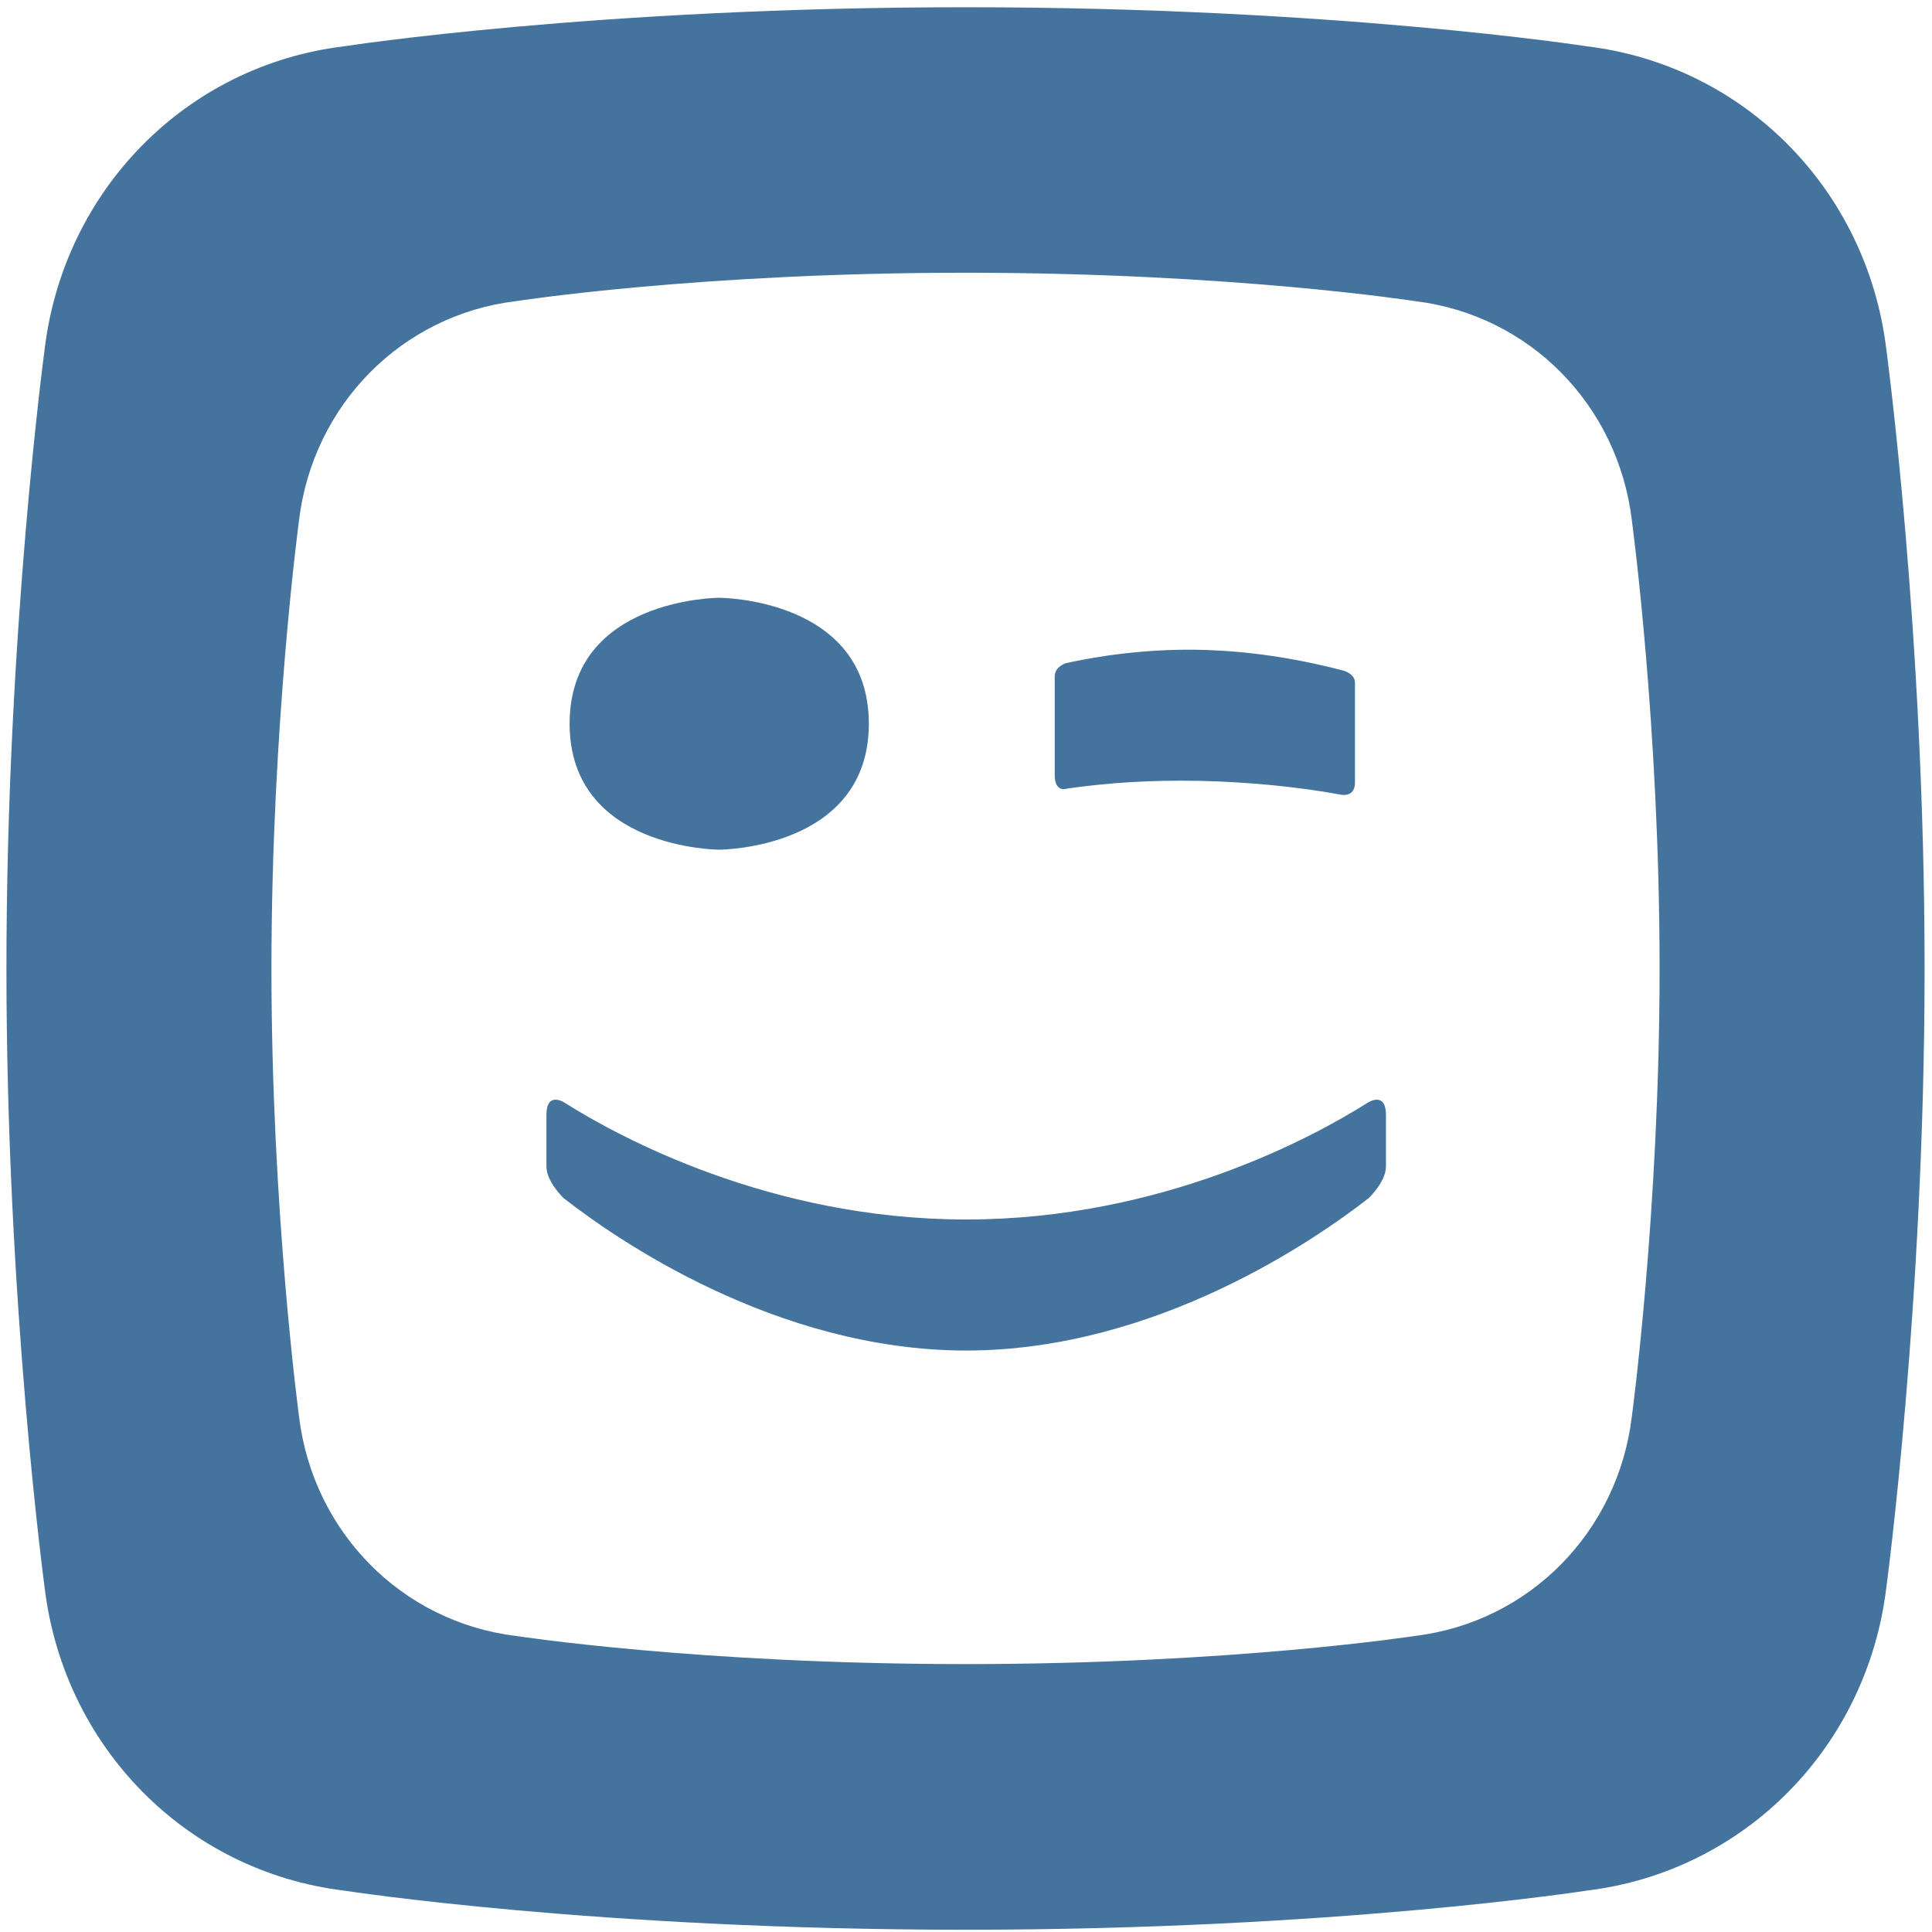
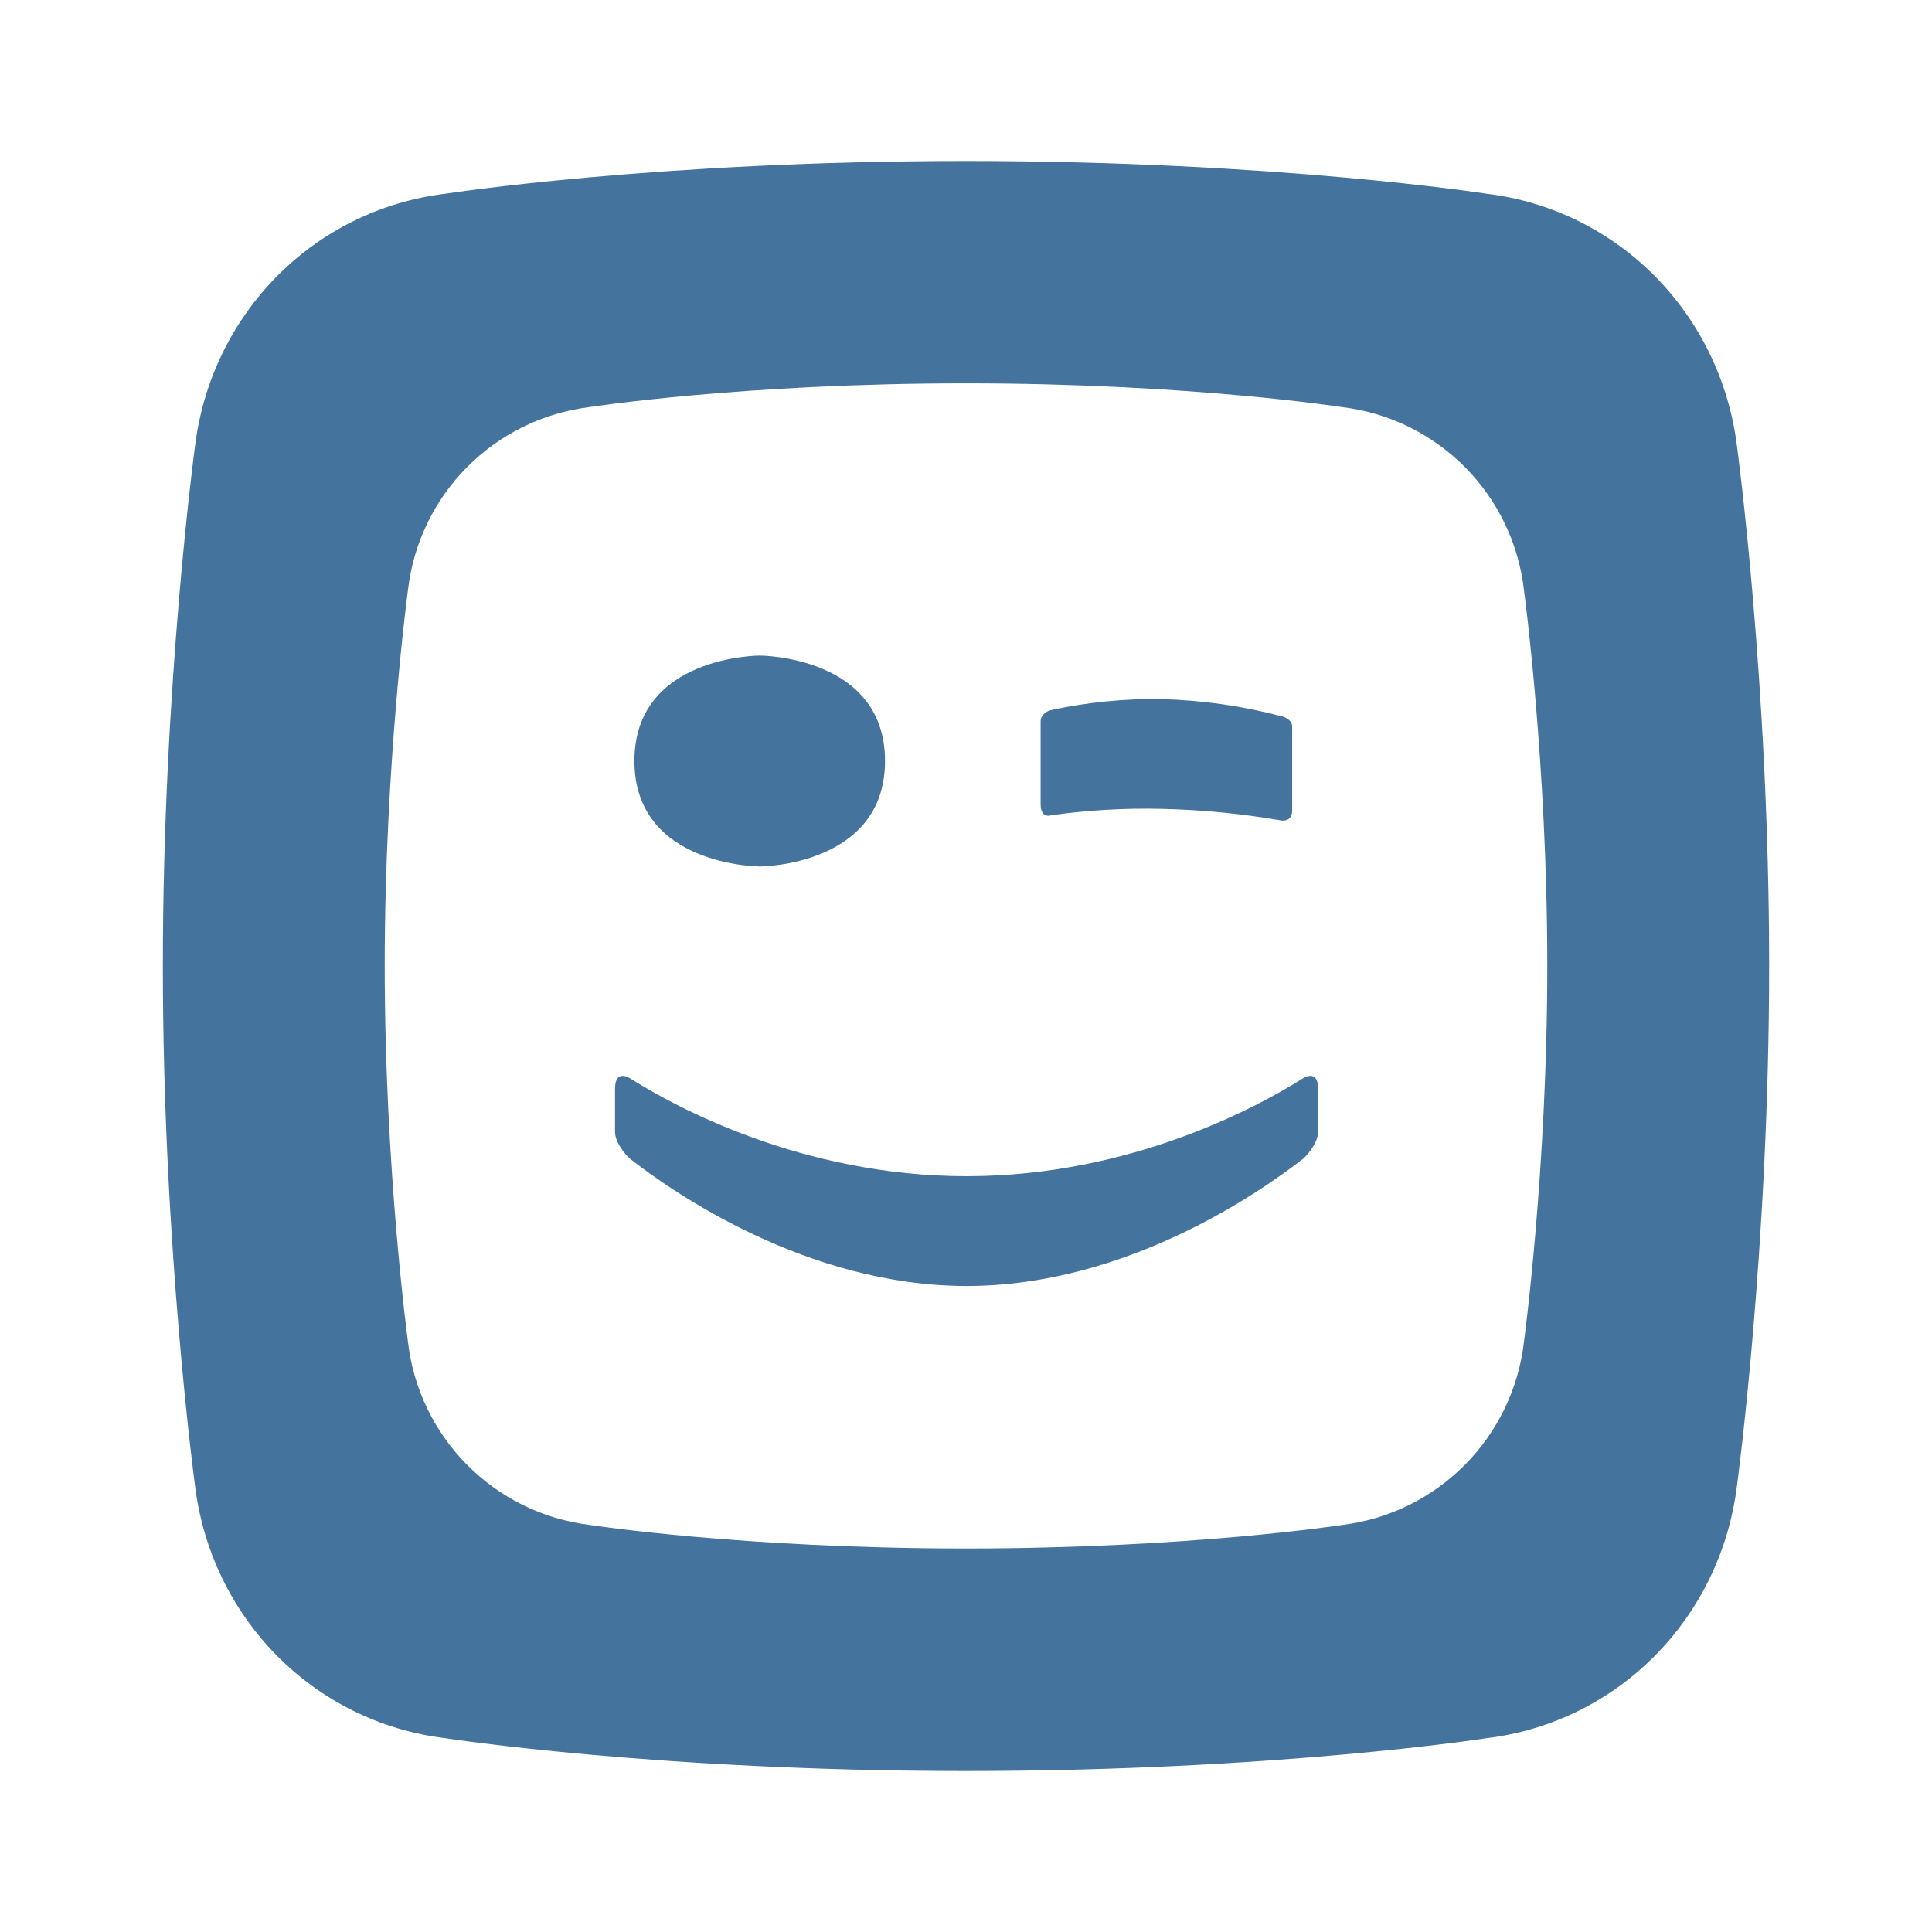
<svg xmlns="http://www.w3.org/2000/svg" viewBox="0 0 24 24">
-   <path fill="#44739e" d="M 20.271 17.599C20.099 19.026 19.002 20.149 17.579 20.322C17.579 20.322 15.319 20.672 11.993 20.672C8.668 20.672 6.409 20.322 6.409 20.322C4.986 20.149 3.888 19.026 3.715 17.599C3.715 17.599 3.372 15.056 3.372 12.03C3.372 9.005 3.715 6.462 3.715 6.46C3.888 5.034 4.986 3.912 6.409 3.741C6.409 3.741 8.668 3.388 11.993 3.388C15.319 3.388 17.579 3.741 17.579 3.741C19.002 3.912 20.099 5.034 20.271 6.46C20.271 6.462 20.616 9.005 20.616 12.03C20.616 15.056 20.271 17.599 20.271 17.599M23.432 4.335C23.193 2.365 21.677 0.812 19.71 0.575C19.71 0.575 16.588 0.09 11.993 0.09C7.398 0.09 4.276 0.575 4.276 0.575C2.309 0.812 0.793 2.365 0.555 4.335C0.555 4.335 0.08 7.851 0.08 12.03C0.08 16.209 0.555 19.724 0.555 19.726C0.793 21.696 2.309 23.248 4.276 23.486C4.276 23.486 7.398 23.972 11.993 23.972C16.588 23.972 19.71 23.486 19.71 23.486C21.677 23.248 23.193 21.696 23.432 19.726C23.432 19.724 23.908 16.209 23.908 12.03C23.908 7.851 23.432 4.335 23.432 4.335" />
-   <path fill="#44739e" d="M 13.261 9.795C13.782 9.722 14.291 9.689 14.898 9.7C15.485 9.713 16.104 9.77 16.653 9.871C16.653 9.871 16.832 9.914 16.832 9.722V8.481C16.832 8.368 16.689 8.331 16.689 8.331C16.087 8.173 15.491 8.085 14.901 8.072C14.347 8.062 13.793 8.118 13.241 8.238C13.241 8.238 13.102 8.28 13.102 8.403V9.63C13.102 9.857 13.261 9.795 13.261 9.795" />
-   <path fill="#44739e" d="M 8.935 10.555C8.935 10.555 10.793 10.552 10.793 8.99C10.793 7.427 8.935 7.426 8.935 7.426C8.935 7.426 7.076 7.427 7.076 8.99C7.076 10.552 8.935 10.555 8.935 10.555" />
-   <path fill="#44739e" d="M 16.976 13.707C16.331 14.113 14.447 15.149 12.002 15.149C9.558 15.149 7.673 14.113 7.028 13.707C7.028 13.707 6.788 13.535 6.788 13.854V14.489C6.788 14.681 7 14.882 7 14.882C7.636 15.38 9.63 16.776 12.002 16.777C14.374 16.776 16.366 15.38 17.004 14.882C17.004 14.882 17.217 14.681 17.217 14.489V13.854C17.217 13.535 16.976 13.707 16.976 13.707" />
+   <path fill="#44739e" d="M18.932 16.663a2.59 2.59 0 0 1-2.255 2.28s-1.892.293-4.678.293c-2.784 0-4.676-.293-4.676-.293a2.59 2.59 0 0 1-2.256-2.28s-.288-2.13-.288-4.664.288-4.663.288-4.664a2.59 2.59 0 0 1 2.256-2.278s1.892-.295 4.676-.295c2.786 0 4.678.296 4.678.296a2.584 2.584 0 0 1 2.255 2.277s.289 2.131.289 4.665c0 2.533-.289 4.663-.289 4.663m2.647-11.108c-.2-1.65-1.47-2.95-3.116-3.149 0 0-2.616-.406-6.464-.406s-6.462.406-6.462.406C3.89 2.605 2.62 3.905 2.421 5.555c0 0-.398 2.944-.398 6.444s.398 6.444.398 6.445c.199 1.65 1.468 2.951 3.116 3.149 0 0 2.614.407 6.462.407s6.463-.407 6.463-.407c1.647-.199 2.917-1.499 3.117-3.149 0-.001.398-2.945.398-6.445s-.398-6.444-.398-6.444" />
+   <path fill="#44739e" d="M13.062 10.127a8.4 8.4 0 0 1 1.37-.079 10 10 0 0 1 1.47.142s.15.037.15-.124V9.028c0-.096-.12-.127-.12-.127a6.5 6.5 0 0 0-1.498-.216 6 6 0 0 0-1.39.139s-.117.036-.117.138v1.027c0 .19.134.138.134.138m-3.623.637s1.556-.003 1.556-1.311-1.556-1.309-1.556-1.309-1.557 0-1.557 1.309 1.558 1.311 1.558 1.311m6.733 2.64c-.54.34-2.119 1.207-4.165 1.207s-3.626-.867-4.166-1.207c0 0-.201-.144-.201.123v.531c0 .161.178.33.178.33.532.417 2.202 1.586 4.189 1.587 1.986 0 3.654-1.17 4.189-1.587 0 0 .178-.169.178-.33v-.531c0-.268-.202-.123-.202-.123" />
</svg>
